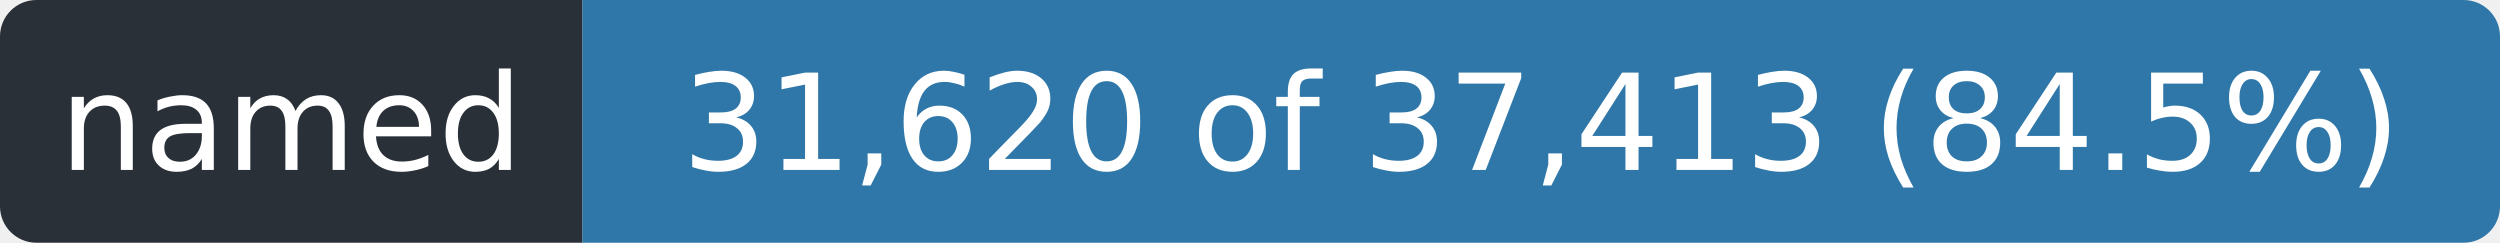
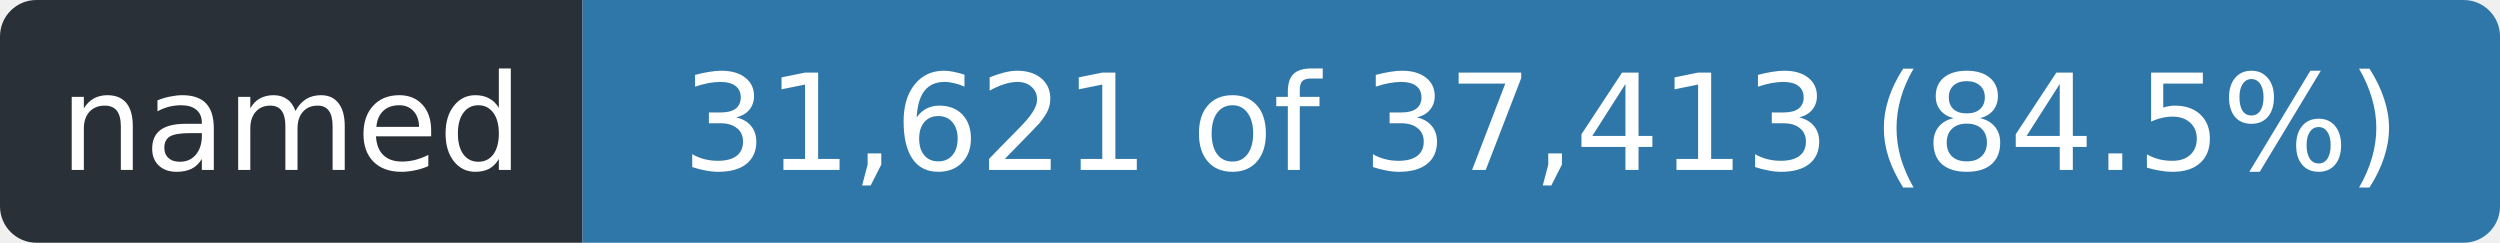
- <svg xmlns="http://www.w3.org/2000/svg" width="206" height="20" role="img" aria-label="named: 31,620 of 37,413 (84.5%)">
+ <svg xmlns="http://www.w3.org/2000/svg" width="206" height="20" role="img" aria-label="named: 31,621 of 37,413 (84.5%)">
  <clipPath id="r">
    <rect width="206" height="20" rx="3" />
  </clipPath>
  <g clip-path="url(#r)">
    <rect width="48" height="20" fill="#2a3038" />
    <rect x="48" width="158" height="20" fill="#2f77a8" />
  </g>
  <g fill="#fff" font-family="Verdana,Geneva,DejaVu Sans,sans-serif" font-size="11" text-anchor="middle">
    <text x="24.0" y="14" textLength="36">named</text>
-     <text x="127.0" y="14" textLength="146">31,620 of 37,413 (84.5%)</text>
+     <text x="127.0" y="14" textLength="146">31,621 of 37,413 (84.5%)</text>
  </g>
</svg>
